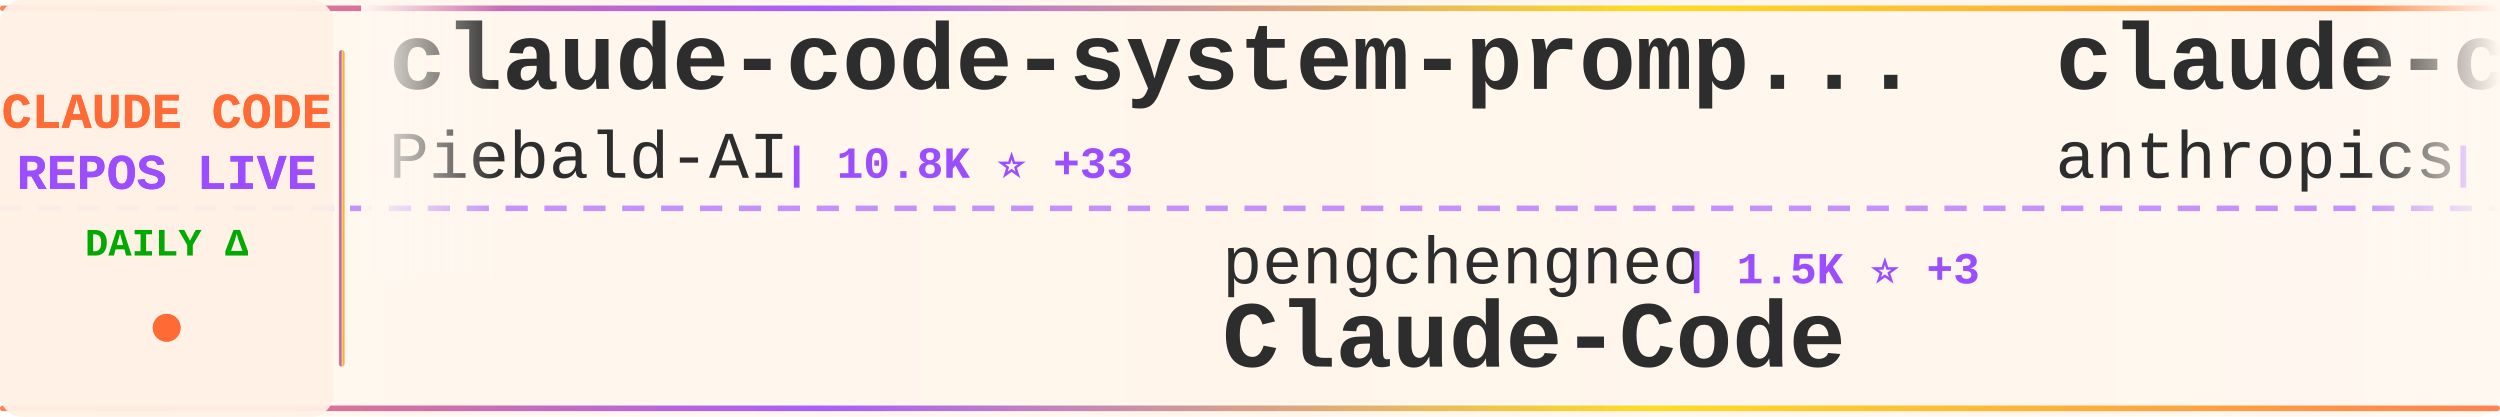
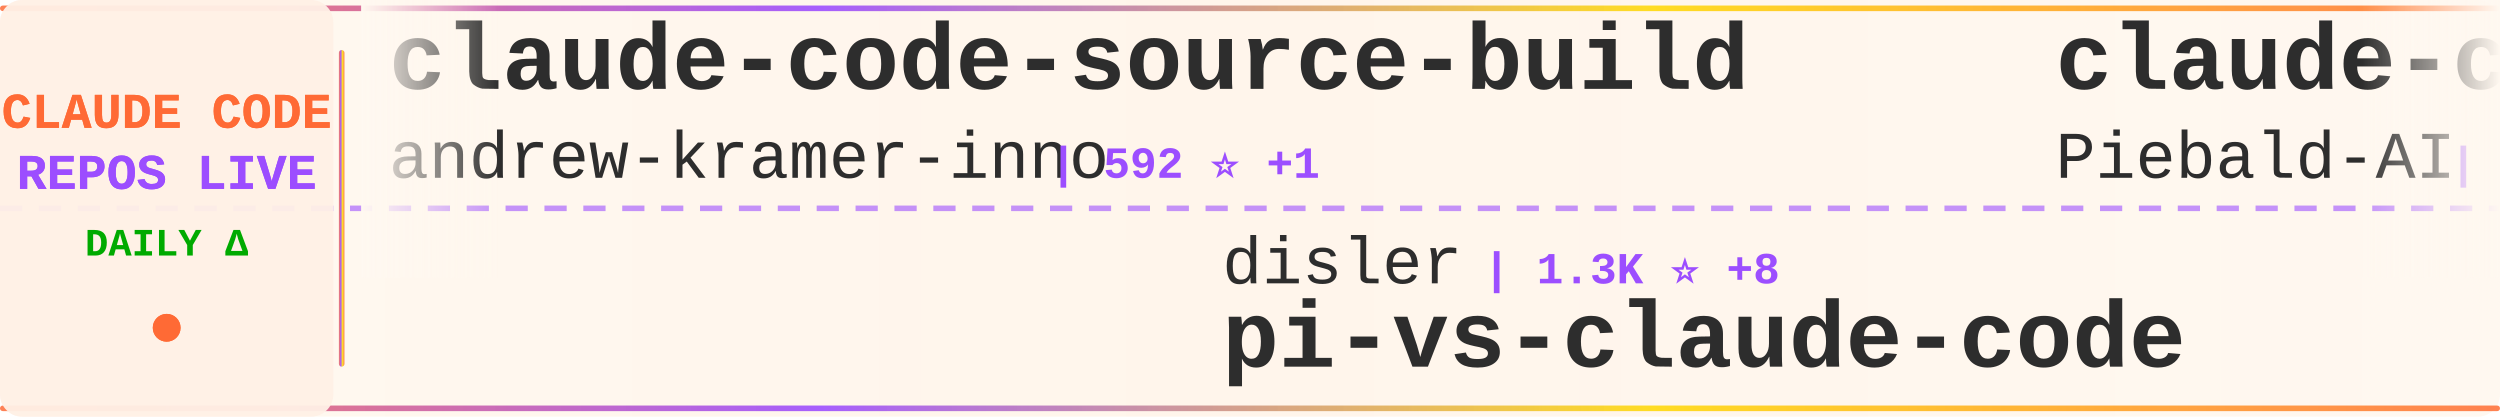
<svg xmlns="http://www.w3.org/2000/svg" width="900" height="150">
  <defs>
    <linearGradient id="tickerBg" x1="0%" y1="0%" x2="100%" y2="0%">
      <stop offset="0%" style="stop-color:#fff8f0;stop-opacity:0.98" />
      <stop offset="50%" style="stop-color:#fff5eb;stop-opacity:1" />
      <stop offset="100%" style="stop-color:#fff8f0;stop-opacity:0.98" />
    </linearGradient>
    <linearGradient id="borderGrad" x1="0%" y1="0%" x2="100%" y2="0%">
      <stop offset="0%" style="stop-color:#FF6B35;stop-opacity:0.85">
        <animate attributeName="stop-opacity" values="0.85;1;0.85" dur="2s" repeatCount="indefinite" />
      </stop>
      <stop offset="33%" style="stop-color:#9C4EFF;stop-opacity:0.9">
        <animate attributeName="stop-opacity" values="0.9;1;0.9" dur="2.2s" repeatCount="indefinite" />
      </stop>
      <stop offset="66%" style="stop-color:#FFD700;stop-opacity:0.85">
        <animate attributeName="stop-opacity" values="0.85;1;0.85" dur="1.8s" repeatCount="indefinite" />
      </stop>
      <stop offset="100%" style="stop-color:#FF6B35;stop-opacity:0.85">
        <animate attributeName="stop-opacity" values="0.85;1;0.85" dur="2s" repeatCount="indefinite" />
      </stop>
    </linearGradient>
    <filter id="textGlow">
      <feGaussianBlur stdDeviation="0.15" result="coloredBlur" />
      <feMerge>
        <feMergeNode in="coloredBlur" />
        <feMergeNode in="SourceGraphic" />
      </feMerge>
    </filter>
    <filter id="metricGlow">
      <feGaussianBlur stdDeviation="0.2" result="coloredBlur" />
      <feMerge>
        <feMergeNode in="coloredBlur" />
        <feMergeNode in="SourceGraphic" />
      </feMerge>
    </filter>
    <linearGradient id="leftFade" x1="0%" y1="0%" x2="100%" y2="0%">
      <stop offset="0%" style="stop-color:#fff8f0;stop-opacity:1" />
      <stop offset="100%" style="stop-color:#fff8f0;stop-opacity:0" />
    </linearGradient>
    <linearGradient id="rightFade" x1="0%" y1="0%" x2="100%" y2="0%">
      <stop offset="0%" style="stop-color:#fff8f0;stop-opacity:0" />
      <stop offset="100%" style="stop-color:#fff8f0;stop-opacity:1" />
    </linearGradient>
  </defs>
  <rect width="900" height="150" fill="url(#tickerBg)" rx="8" />
  <rect x="0" y="2" width="900" height="2" fill="url(#borderGrad)" rx="1" />
  <rect x="0" y="146" width="900" height="2" fill="url(#borderGrad)" rx="1" />
  <line x1="0" y1="75" x2="900" y2="75" stroke="#9C4EFF" stroke-width="2" stroke-dasharray="8 6" opacity="0.6" />
  <rect x="0" y="0" width="120" height="150" fill="#fff0e6" opacity="0.95" rx="8" />
  <text x="60" y="46" font-family="'Courier New', monospace" font-size="18" font-weight="bold" fill="#FF6B35" text-anchor="middle" filter="url(#textGlow)">
    CLAUDE CODE
  </text>
  <text x="60" y="68" font-family="'Courier New', monospace" font-size="18" font-weight="bold" fill="#9C4EFF" text-anchor="middle" filter="url(#textGlow)">
    REPOS LIVE
  </text>
  <text x="60" y="92" font-family="'Courier New', monospace" font-size="14" font-weight="bold" fill="#00aa00" text-anchor="middle">
    DAILY Δ
  </text>
  <circle cx="60" cy="118" r="5" fill="#FF6B35" filter="url(#metricGlow)">
    <animate attributeName="r" values="4;6;4" dur="1.5s" repeatCount="indefinite" />
    <animate attributeName="opacity" values="0.6;1;0.6" dur="1.5s" repeatCount="indefinite" />
  </circle>
  <rect x="122" y="18" width="2" height="114" fill="url(#borderGrad)" rx="1" />
  <clipPath id="tickerClip">
    <rect x="130" y="0" width="770" height="150" />
  </clipPath>
  <g clip-path="url(#tickerClip)">
    <g id="tickerItems">
      <animateTransform attributeName="transform" attributeType="XML" type="translate" from="0 0" to="-3000 0" dur="54s" repeatCount="indefinite" />
      <g transform="translate(0, 0)">
+         <text x="140" y="32" font-family="'Courier New', monospace" font-size="34" font-weight="bold" fill="#2d2d2d">claude-code-source-build</text>
+         <text x="140" y="64" font-family="'Courier New', monospace" font-size="24" font-weight="normal" fill="#2d2d2d" opacity="1.0">andrew-kramer-inno</text>
+         <text x="378" y="64" font-family="'Courier New', monospace" font-size="16" font-weight="bold" fill="#9C4EFF"> | 592 ⭐ +1</text>
+       </g>
+       <g transform="translate(300, 0)">
+         <text x="140" y="102" font-family="'Courier New', monospace" font-size="24" font-weight="normal" fill="#2d2d2d" opacity="1.0">disler</text>
+         <text x="234" y="102" font-family="'Courier New', monospace" font-size="16" font-weight="bold" fill="#9C4EFF"> | 1.3K ⭐ +8</text>
+         <text x="140" y="132" font-family="'Courier New', monospace" font-size="34" font-weight="bold" fill="#2d2d2d">pi-vs-claude-code</text>
+       </g>
+       <g transform="translate(600, 0)">
        <text x="140" y="32" font-family="'Courier New', monospace" font-size="34" font-weight="bold" fill="#2d2d2d">claude-code-system-promp...</text>
        <text x="140" y="64" font-family="'Courier New', monospace" font-size="24" font-weight="normal" fill="#2d2d2d" opacity="1.0">Piebald-AI</text>
        <text x="282" y="64" font-family="'Courier New', monospace" font-size="16" font-weight="bold" fill="#9C4EFF"> | 10.8K ⭐ +33</text>
      </g>
-       <g transform="translate(300, 0)">
-         <text x="140" y="102" font-family="'Courier New', monospace" font-size="24" font-weight="normal" fill="#2d2d2d" opacity="1.0">pengchengneo</text>
-         <text x="306" y="102" font-family="'Courier New', monospace" font-size="16" font-weight="bold" fill="#9C4EFF"> | 1.5K ⭐ +3</text>
+       <g transform="translate(900, 0)">
+         <text x="140" y="102" font-family="'Courier New', monospace" font-size="24" font-weight="normal" fill="#2d2d2d" opacity="1.0">RishabhK103</text>
+         <text x="294" y="102" font-family="'Courier New', monospace" font-size="16" font-weight="bold" fill="#9C4EFF"> | 88 ⭐ +1</text>
+         <text x="140" y="132" font-family="'Courier New', monospace" font-size="34" font-weight="bold" fill="#2d2d2d">claude-code</text>
+       </g>
+       <g transform="translate(1200, 0)">
+         <text x="140" y="32" font-family="'Courier New', monospace" font-size="34" font-weight="bold" fill="#2d2d2d">claude-code-telegram</text>
+         <text x="140" y="64" font-family="'Courier New', monospace" font-size="24" font-weight="normal" fill="#2d2d2d" opacity="1.0">RichardAtCT</text>
+         <text x="294" y="64" font-family="'Courier New', monospace" font-size="16" font-weight="bold" fill="#9C4EFF"> | 2.7K ⭐ +3</text>
+       </g>
+       <g transform="translate(1500, 0)">
+         <text x="140" y="102" font-family="'Courier New', monospace" font-size="24" font-weight="normal" fill="#2d2d2d" opacity="1.0">Donchitos</text>
+         <text x="270" y="102" font-family="'Courier New', monospace" font-size="16" font-weight="bold" fill="#9C4EFF"> | 20.8K ⭐ +71</text>
+         <text x="140" y="132" font-family="'Courier New', monospace" font-size="34" font-weight="bold" fill="#2d2d2d">Claude-Code-Game-Studios</text>
+       </g>
+       <g transform="translate(1800, 0)">
+         <text x="140" y="32" font-family="'Courier New', monospace" font-size="34" font-weight="bold" fill="#2d2d2d">claude-code-base-action</text>
+         <text x="140" y="64" font-family="'Courier New', monospace" font-size="24" font-weight="normal" fill="#2d2d2d" opacity="1.0">anthropics</text>
+         <text x="282" y="64" font-family="'Courier New', monospace" font-size="16" font-weight="bold" fill="#9C4EFF"> | 863 ⭐ +4</text>
+       </g>
+       <g transform="translate(2100, 0)">
+         <text x="140" y="102" font-family="'Courier New', monospace" font-size="24" font-weight="normal" fill="#2d2d2d" opacity="1.0">KPR111</text>
+         <text x="234" y="102" font-family="'Courier New', monospace" font-size="16" font-weight="bold" fill="#9C4EFF"> | 18 ⭐</text>
        <text x="140" y="132" font-family="'Courier New', monospace" font-size="34" font-weight="bold" fill="#2d2d2d">Claude-Code</text>
      </g>
-       <g transform="translate(600, 0)">
-         <text x="140" y="32" font-family="'Courier New', monospace" font-size="34" font-weight="bold" fill="#2d2d2d">claude-code-base-action</text>
-         <text x="140" y="64" font-family="'Courier New', monospace" font-size="24" font-weight="normal" fill="#2d2d2d" opacity="1.0">anthropics</text>
-         <text x="282" y="64" font-family="'Courier New', monospace" font-size="16" font-weight="bold" fill="#9C4EFF"> | 862 ⭐ +3</text>
-       </g>
-       <g transform="translate(900, 0)">
-         <text x="140" y="102" font-family="'Courier New', monospace" font-size="24" font-weight="normal" fill="#2d2d2d" opacity="1.0">sickn33</text>
-         <text x="246" y="102" font-family="'Courier New', monospace" font-size="16" font-weight="bold" fill="#9C4EFF"> | 39.7K ⭐ +127</text>
-         <text x="140" y="132" font-family="'Courier New', monospace" font-size="34" font-weight="bold" fill="#2d2d2d">antigravity-awesome-skil...</text>
-       </g>
-       <g transform="translate(1200, 0)">
-         <text x="140" y="32" font-family="'Courier New', monospace" font-size="34" font-weight="bold" fill="#2d2d2d">claude-code-proxy</text>
-         <text x="140" y="64" font-family="'Courier New', monospace" font-size="24" font-weight="normal" fill="#2d2d2d" opacity="1.0">fuergaosi233</text>
-         <text x="306" y="64" font-family="'Courier New', monospace" font-size="16" font-weight="bold" fill="#9C4EFF"> | 2.6K ⭐ +2</text>
-       </g>
-       <g transform="translate(1500, 0)">
-         <text x="140" y="102" font-family="'Courier New', monospace" font-size="24" font-weight="normal" fill="#2d2d2d" opacity="1.0">ykdojo</text>
-         <text x="234" y="102" font-family="'Courier New', monospace" font-size="16" font-weight="bold" fill="#9C4EFF"> | 8.6K ⭐ +15</text>
-         <text x="140" y="132" font-family="'Courier New', monospace" font-size="34" font-weight="bold" fill="#2d2d2d">claude-code-tips</text>
-       </g>
-       <g transform="translate(1800, 0)">
-         <text x="140" y="32" font-family="'Courier New', monospace" font-size="34" font-weight="bold" fill="#2d2d2d">claude-code-local</text>
-         <text x="140" y="64" font-family="'Courier New', monospace" font-size="24" font-weight="normal" fill="#2d2d2d" opacity="1.0">nicedreamzapp</text>
-         <text x="318" y="64" font-family="'Courier New', monospace" font-size="16" font-weight="bold" fill="#9C4EFF"> | 2.7K ⭐ +5</text>
-       </g>
-       <g transform="translate(2100, 0)">
-         <text x="140" y="102" font-family="'Courier New', monospace" font-size="24" font-weight="normal" fill="#2d2d2d" opacity="1.0">VineeTagarwaL-code</text>
-         <text x="378" y="102" font-family="'Courier New', monospace" font-size="16" font-weight="bold" fill="#9C4EFF"> | 276 ⭐</text>
-         <text x="140" y="132" font-family="'Courier New', monospace" font-size="34" font-weight="bold" fill="#2d2d2d">claude-code</text>
-       </g>
      <g transform="translate(2400, 0)">
-         <text x="140" y="32" font-family="'Courier New', monospace" font-size="34" font-weight="bold" fill="#2d2d2d">claude-code-proxy</text>
-         <text x="140" y="64" font-family="'Courier New', monospace" font-size="24" font-weight="normal" fill="#2d2d2d" opacity="1.0">1rgs</text>
-         <text x="210" y="64" font-family="'Courier New', monospace" font-size="16" font-weight="bold" fill="#9C4EFF"> | 3.6K ⭐</text>
+         <text x="140" y="32" font-family="'Courier New', monospace" font-size="34" font-weight="bold" fill="#2d2d2d">claude-code-analysis</text>
+         <text x="140" y="64" font-family="'Courier New', monospace" font-size="24" font-weight="normal" fill="#2d2d2d" opacity="1.0">liuup</text>
+         <text x="222" y="64" font-family="'Courier New', monospace" font-size="16" font-weight="bold" fill="#9C4EFF"> | 2.9K ⭐ +31</text>
      </g>
      <g transform="translate(2700, 0)">
-         <text x="140" y="102" font-family="'Courier New', monospace" font-size="24" font-weight="normal" fill="#2d2d2d" opacity="1.0">Windy3f3f3f3f</text>
-         <text x="318" y="102" font-family="'Courier New', monospace" font-size="16" font-weight="bold" fill="#9C4EFF"> | 2.6K ⭐ +8</text>
-         <text x="140" y="132" font-family="'Courier New', monospace" font-size="34" font-weight="bold" fill="#2d2d2d">how-claude-code-works</text>
+         <text x="140" y="102" font-family="'Courier New', monospace" font-size="24" font-weight="normal" fill="#2d2d2d" opacity="1.0">diet103</text>
+         <text x="246" y="102" font-family="'Courier New', monospace" font-size="16" font-weight="bold" fill="#9C4EFF"> | 9.7K ⭐ +1</text>
+         <text x="140" y="132" font-family="'Courier New', monospace" font-size="34" font-weight="bold" fill="#2d2d2d">claude-code-infrastructu...</text>
      </g>
      <g transform="translate(3000, 0)">
+         <text x="140" y="32" font-family="'Courier New', monospace" font-size="34" font-weight="bold" fill="#2d2d2d">claude-code-source-build</text>
+         <text x="140" y="64" font-family="'Courier New', monospace" font-size="24" font-weight="normal" fill="#2d2d2d" opacity="1.0">andrew-kramer-inno</text>
+         <text x="378" y="64" font-family="'Courier New', monospace" font-size="16" font-weight="bold" fill="#9C4EFF"> | 592 ⭐ +1</text>
+       </g>
+       <g transform="translate(3300, 0)">
+         <text x="140" y="102" font-family="'Courier New', monospace" font-size="24" font-weight="normal" fill="#2d2d2d" opacity="1.0">disler</text>
+         <text x="234" y="102" font-family="'Courier New', monospace" font-size="16" font-weight="bold" fill="#9C4EFF"> | 1.3K ⭐ +8</text>
+         <text x="140" y="132" font-family="'Courier New', monospace" font-size="34" font-weight="bold" fill="#2d2d2d">pi-vs-claude-code</text>
+       </g>
+       <g transform="translate(3600, 0)">
        <text x="140" y="32" font-family="'Courier New', monospace" font-size="34" font-weight="bold" fill="#2d2d2d">claude-code-system-promp...</text>
        <text x="140" y="64" font-family="'Courier New', monospace" font-size="24" font-weight="normal" fill="#2d2d2d" opacity="1.0">Piebald-AI</text>
        <text x="282" y="64" font-family="'Courier New', monospace" font-size="16" font-weight="bold" fill="#9C4EFF"> | 10.8K ⭐ +33</text>
      </g>
-       <g transform="translate(3300, 0)">
-         <text x="140" y="102" font-family="'Courier New', monospace" font-size="24" font-weight="normal" fill="#2d2d2d" opacity="1.0">pengchengneo</text>
-         <text x="306" y="102" font-family="'Courier New', monospace" font-size="16" font-weight="bold" fill="#9C4EFF"> | 1.5K ⭐ +3</text>
-         <text x="140" y="132" font-family="'Courier New', monospace" font-size="34" font-weight="bold" fill="#2d2d2d">Claude-Code</text>
-       </g>
-       <g transform="translate(3600, 0)">
-         <text x="140" y="32" font-family="'Courier New', monospace" font-size="34" font-weight="bold" fill="#2d2d2d">claude-code-base-action</text>
-         <text x="140" y="64" font-family="'Courier New', monospace" font-size="24" font-weight="normal" fill="#2d2d2d" opacity="1.0">anthropics</text>
-         <text x="282" y="64" font-family="'Courier New', monospace" font-size="16" font-weight="bold" fill="#9C4EFF"> | 862 ⭐ +3</text>
-       </g>
      <g transform="translate(3900, 0)">
-         <text x="140" y="102" font-family="'Courier New', monospace" font-size="24" font-weight="normal" fill="#2d2d2d" opacity="1.0">sickn33</text>
-         <text x="246" y="102" font-family="'Courier New', monospace" font-size="16" font-weight="bold" fill="#9C4EFF"> | 39.7K ⭐ +127</text>
-         <text x="140" y="132" font-family="'Courier New', monospace" font-size="34" font-weight="bold" fill="#2d2d2d">antigravity-awesome-skil...</text>
+         <text x="140" y="102" font-family="'Courier New', monospace" font-size="24" font-weight="normal" fill="#2d2d2d" opacity="1.0">RishabhK103</text>
+         <text x="294" y="102" font-family="'Courier New', monospace" font-size="16" font-weight="bold" fill="#9C4EFF"> | 88 ⭐ +1</text>
+         <text x="140" y="132" font-family="'Courier New', monospace" font-size="34" font-weight="bold" fill="#2d2d2d">claude-code</text>
      </g>
    </g>
  </g>
  <rect x="130" y="0" width="50" height="100" fill="url(#leftFade)" />
  <rect x="850" y="0" width="50" height="100" fill="url(#rightFade)" />
</svg>
